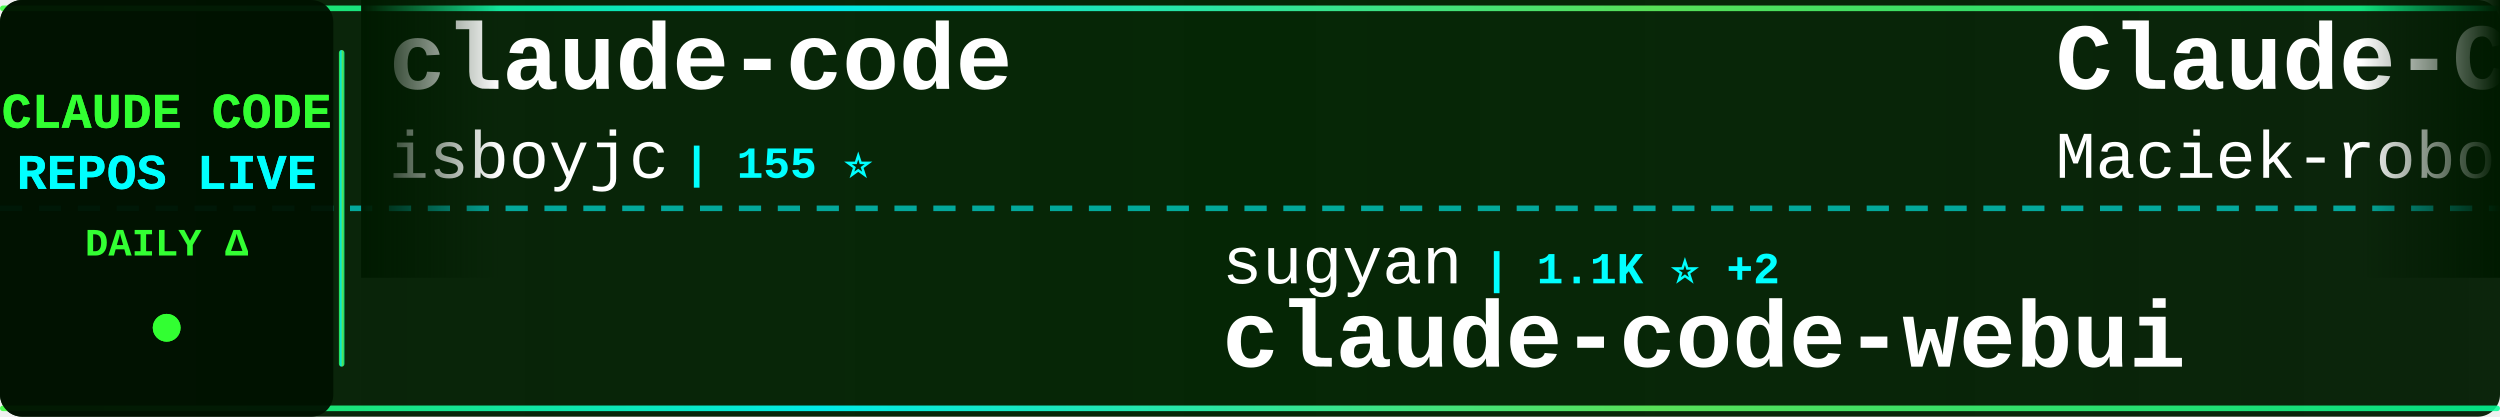
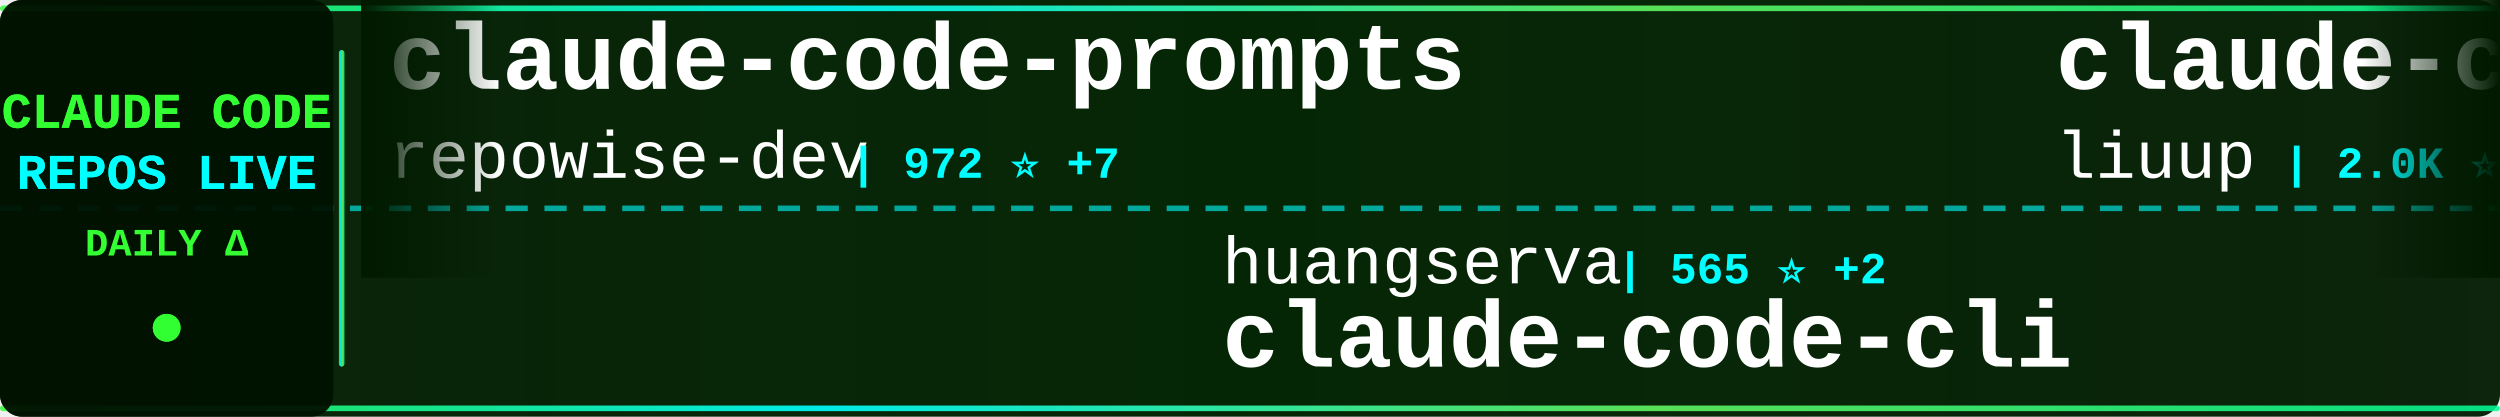
<svg xmlns="http://www.w3.org/2000/svg" width="900" height="150">
  <defs>
    <linearGradient id="tickerBg" x1="0%" y1="0%" x2="100%" y2="0%">
      <stop offset="0%" style="stop-color:#001a00;stop-opacity:0.95" />
      <stop offset="50%" style="stop-color:#002200;stop-opacity:0.98" />
      <stop offset="100%" style="stop-color:#001a00;stop-opacity:0.95" />
    </linearGradient>
    <linearGradient id="borderGrad" x1="0%" y1="0%" x2="100%" y2="0%">
      <stop offset="0%" style="stop-color:#33ff33;stop-opacity:0.85">
        <animate attributeName="stop-opacity" values="0.85;1;0.85" dur="2s" repeatCount="indefinite" />
      </stop>
      <stop offset="33%" style="stop-color:#00ffff;stop-opacity:0.9">
        <animate attributeName="stop-opacity" values="0.9;1;0.9" dur="2.2s" repeatCount="indefinite" />
      </stop>
      <stop offset="66%" style="stop-color:#66ff66;stop-opacity:0.85">
        <animate attributeName="stop-opacity" values="0.85;1;0.85" dur="1.8s" repeatCount="indefinite" />
      </stop>
      <stop offset="100%" style="stop-color:#00ff99;stop-opacity:0.85">
        <animate attributeName="stop-opacity" values="0.85;1;0.85" dur="2s" repeatCount="indefinite" />
      </stop>
    </linearGradient>
    <filter id="textGlow">
      <feGaussianBlur stdDeviation="0.1" result="coloredBlur" />
      <feMerge>
        <feMergeNode in="coloredBlur" />
        <feMergeNode in="SourceGraphic" />
      </feMerge>
    </filter>
    <filter id="metricGlow">
      <feGaussianBlur stdDeviation="0.2" result="coloredBlur" />
      <feMerge>
        <feMergeNode in="coloredBlur" />
        <feMergeNode in="SourceGraphic" />
      </feMerge>
    </filter>
    <linearGradient id="leftFade" x1="0%" y1="0%" x2="100%" y2="0%">
      <stop offset="0%" style="stop-color:#001a00;stop-opacity:1" />
      <stop offset="100%" style="stop-color:#001a00;stop-opacity:0" />
    </linearGradient>
    <linearGradient id="rightFade" x1="0%" y1="0%" x2="100%" y2="0%">
      <stop offset="0%" style="stop-color:#001a00;stop-opacity:0" />
      <stop offset="100%" style="stop-color:#001a00;stop-opacity:1" />
    </linearGradient>
  </defs>
  <rect width="900" height="150" fill="url(#tickerBg)" rx="8" />
  <rect x="0" y="2" width="900" height="2" fill="url(#borderGrad)" rx="1" />
  <rect x="0" y="146" width="900" height="2" fill="url(#borderGrad)" rx="1" />
  <line x1="0" y1="75" x2="900" y2="75" stroke="#00ffff" stroke-width="2" stroke-dasharray="8 6" opacity="0.6" />
  <rect x="0" y="0" width="120" height="150" fill="#001100" opacity="0.95" rx="8" />
  <text x="60" y="46" font-family="'Courier New', monospace" font-size="18" font-weight="bold" fill="#33ff33" text-anchor="middle" filter="url(#textGlow)">
    CLAUDE CODE
  </text>
  <text x="60" y="68" font-family="'Courier New', monospace" font-size="18" font-weight="bold" fill="#00ffff" text-anchor="middle" filter="url(#textGlow)">
    REPOS LIVE
  </text>
  <text x="60" y="92" font-family="'Courier New', monospace" font-size="14" font-weight="bold" fill="#33ff33" text-anchor="middle">
    DAILY Δ
  </text>
  <circle cx="60" cy="118" r="5" fill="#33ff33" filter="url(#metricGlow)">
    <animate attributeName="r" values="4;6;4" dur="1.5s" repeatCount="indefinite" />
    <animate attributeName="opacity" values="0.6;1;0.6" dur="1.5s" repeatCount="indefinite" />
  </circle>
  <rect x="122" y="18" width="2" height="114" fill="url(#borderGrad)" rx="1" />
  <clipPath id="tickerClip">
    <rect x="130" y="0" width="770" height="150" />
  </clipPath>
  <g clip-path="url(#tickerClip)">
    <g id="tickerItems">
      <animateTransform attributeName="transform" attributeType="XML" type="translate" from="0 0" to="-3000 0" dur="54s" repeatCount="indefinite" />
      <g transform="translate(0, 0)">
-         <text x="140" y="32" font-family="'Courier New', monospace" font-size="34" font-weight="bold" fill="#ffffff">claude-code</text>
-         <text x="140" y="64" font-family="'Courier New', monospace" font-size="24" font-weight="normal" fill="#ffffff" opacity="1.0">isboyjc</text>
-         <text x="246" y="64" font-family="'Courier New', monospace" font-size="16" font-weight="bold" fill="#00ffff"> | 155 ⭐</text>
+         <text x="140" y="32" font-family="'Courier New', monospace" font-size="34" font-weight="bold" fill="#ffffff">claude-code-prompts</text>
+         <text x="140" y="64" font-family="'Courier New', monospace" font-size="24" font-weight="normal" fill="#ffffff" opacity="1.0">repowise-dev</text>
+         <text x="306" y="64" font-family="'Courier New', monospace" font-size="16" font-weight="bold" fill="#00ffff"> | 972 ⭐ +7</text>
      </g>
      <g transform="translate(300, 0)">
-         <text x="140" y="102" font-family="'Courier New', monospace" font-size="24" font-weight="normal" fill="#ffffff" opacity="1.0">sugyan</text>
-         <text x="234" y="102" font-family="'Courier New', monospace" font-size="16" font-weight="bold" fill="#00ffff"> | 1.1K ⭐ +2</text>
-         <text x="140" y="132" font-family="'Courier New', monospace" font-size="34" font-weight="bold" fill="#ffffff">claude-code-webui</text>
+         <text x="140" y="102" font-family="'Courier New', monospace" font-size="24" font-weight="normal" fill="#ffffff" opacity="1.0">huangserva</text>
+         <text x="282" y="102" font-family="'Courier New', monospace" font-size="16" font-weight="bold" fill="#00ffff"> | 565 ⭐ +2</text>
+         <text x="140" y="132" font-family="'Courier New', monospace" font-size="34" font-weight="bold" fill="#ffffff">claude-code-cli</text>
      </g>
      <g transform="translate(600, 0)">
-         <text x="140" y="32" font-family="'Courier New', monospace" font-size="34" font-weight="bold" fill="#ffffff">Claude-Code-Usage-Monito...</text>
-         <text x="140" y="64" font-family="'Courier New', monospace" font-size="24" font-weight="normal" fill="#ffffff" opacity="1.0">Maciek-roboblog</text>
-         <text x="342" y="64" font-family="'Courier New', monospace" font-size="16" font-weight="bold" fill="#00ffff"> | 7.8K ⭐ +13</text>
+         <text x="140" y="32" font-family="'Courier New', monospace" font-size="34" font-weight="bold" fill="#ffffff">claude-code-analysis</text>
+         <text x="140" y="64" font-family="'Courier New', monospace" font-size="24" font-weight="normal" fill="#ffffff" opacity="1.0">liuup</text>
+         <text x="222" y="64" font-family="'Courier New', monospace" font-size="16" font-weight="bold" fill="#00ffff"> | 2.0K ⭐ +38</text>
      </g>
      <g transform="translate(900, 0)">
-         <text x="140" y="102" font-family="'Courier New', monospace" font-size="24" font-weight="normal" fill="#ffffff" opacity="1.0">darcyegb</text>
-         <text x="258" y="102" font-family="'Courier New', monospace" font-size="16" font-weight="bold" fill="#00ffff"> | 674 ⭐</text>
-         <text x="140" y="132" font-family="'Courier New', monospace" font-size="34" font-weight="bold" fill="#ffffff">ClaudeCodeAgents</text>
+         <text x="140" y="102" font-family="'Courier New', monospace" font-size="24" font-weight="normal" fill="#ffffff" opacity="1.0">alirezarezvani</text>
+         <text x="330" y="102" font-family="'Courier New', monospace" font-size="16" font-weight="bold" fill="#00ffff"> | 12.9K ⭐ +119</text>
+         <text x="140" y="132" font-family="'Courier New', monospace" font-size="34" font-weight="bold" fill="#ffffff">claude-skills</text>
      </g>
      <g transform="translate(1200, 0)">
-         <text x="140" y="32" font-family="'Courier New', monospace" font-size="34" font-weight="bold" fill="#ffffff">claude-code-system-promp...</text>
-         <text x="140" y="64" font-family="'Courier New', monospace" font-size="24" font-weight="normal" fill="#ffffff" opacity="1.0">Piebald-AI</text>
-         <text x="282" y="64" font-family="'Courier New', monospace" font-size="16" font-weight="bold" fill="#00ffff"> | 9.6K ⭐ +54</text>
+         <text x="140" y="32" font-family="'Courier New', monospace" font-size="34" font-weight="bold" fill="#ffffff">free-claude-code</text>
+         <text x="140" y="64" font-family="'Courier New', monospace" font-size="24" font-weight="normal" fill="#ffffff" opacity="1.0">Alishahryar1</text>
+         <text x="306" y="64" font-family="'Courier New', monospace" font-size="16" font-weight="bold" fill="#00ffff"> | 15.4K ⭐ +2.9K</text>
      </g>
      <g transform="translate(1500, 0)">
-         <text x="140" y="102" font-family="'Courier New', monospace" font-size="24" font-weight="normal" fill="#ffffff" opacity="1.0">lorryjovens-hub</text>
-         <text x="342" y="102" font-family="'Courier New', monospace" font-size="16" font-weight="bold" fill="#00ffff"> | 1.5K ⭐ +4</text>
-         <text x="140" y="132" font-family="'Courier New', monospace" font-size="34" font-weight="bold" fill="#ffffff">claude-code-rust</text>
+         <text x="140" y="102" font-family="'Courier New', monospace" font-size="24" font-weight="normal" fill="#ffffff" opacity="1.0">affaan-m</text>
+         <text x="258" y="102" font-family="'Courier New', monospace" font-size="16" font-weight="bold" fill="#00ffff"> | 168.1K ⭐ +841</text>
+         <text x="140" y="132" font-family="'Courier New', monospace" font-size="34" font-weight="bold" fill="#ffffff">everything-claude-code</text>
      </g>
      <g transform="translate(1800, 0)">
-         <text x="140" y="32" font-family="'Courier New', monospace" font-size="34" font-weight="bold" fill="#ffffff">claude-code-source-build</text>
-         <text x="140" y="64" font-family="'Courier New', monospace" font-size="24" font-weight="normal" fill="#ffffff" opacity="1.0">andrew-kramer-inno</text>
-         <text x="378" y="64" font-family="'Courier New', monospace" font-size="16" font-weight="bold" fill="#00ffff"> | 581 ⭐ +2</text>
+         <text x="140" y="32" font-family="'Courier New', monospace" font-size="34" font-weight="bold" fill="#ffffff">claude-code-from-scratch</text>
+         <text x="140" y="64" font-family="'Courier New', monospace" font-size="24" font-weight="normal" fill="#ffffff" opacity="1.0">Windy3f3f3f3f</text>
+         <text x="318" y="64" font-family="'Courier New', monospace" font-size="16" font-weight="bold" fill="#00ffff"> | 1.0K ⭐ +14</text>
      </g>
      <g transform="translate(2100, 0)">
-         <text x="140" y="102" font-family="'Courier New', monospace" font-size="24" font-weight="normal" fill="#ffffff" opacity="1.0">Donchitos</text>
-         <text x="270" y="102" font-family="'Courier New', monospace" font-size="16" font-weight="bold" fill="#00ffff"> | 16.3K ⭐ +136</text>
-         <text x="140" y="132" font-family="'Courier New', monospace" font-size="34" font-weight="bold" fill="#ffffff">Claude-Code-Game-Studios</text>
+         <text x="140" y="102" font-family="'Courier New', monospace" font-size="24" font-weight="normal" fill="#ffffff" opacity="1.0">slopus</text>
+         <text x="234" y="102" font-family="'Courier New', monospace" font-size="16" font-weight="bold" fill="#00ffff"> | 19.3K ⭐ +88</text>
+         <text x="140" y="132" font-family="'Courier New', monospace" font-size="34" font-weight="bold" fill="#ffffff">happy</text>
      </g>
      <g transform="translate(2400, 0)">
-         <text x="140" y="32" font-family="'Courier New', monospace" font-size="34" font-weight="bold" fill="#ffffff">claude-code</text>
-         <text x="140" y="64" font-family="'Courier New', monospace" font-size="24" font-weight="normal" fill="#ffffff" opacity="1.0">anthropics</text>
-         <text x="282" y="64" font-family="'Courier New', monospace" font-size="16" font-weight="bold" fill="#00ffff"> | 118.3K ⭐ +334</text>
+         <text x="140" y="32" font-family="'Courier New', monospace" font-size="34" font-weight="bold" fill="#ffffff">Claude-Code-Source-Study</text>
+         <text x="140" y="64" font-family="'Courier New', monospace" font-size="24" font-weight="normal" fill="#ffffff" opacity="1.0">luyao618</text>
+         <text x="258" y="64" font-family="'Courier New', monospace" font-size="16" font-weight="bold" fill="#00ffff"> | 1.2K ⭐ +13</text>
      </g>
      <g transform="translate(2700, 0)">
-         <text x="140" y="102" font-family="'Courier New', monospace" font-size="24" font-weight="normal" fill="#ffffff" opacity="1.0">router-for-me</text>
-         <text x="318" y="102" font-family="'Courier New', monospace" font-size="16" font-weight="bold" fill="#00ffff"> | 29.1K ⭐ +288</text>
-         <text x="140" y="132" font-family="'Courier New', monospace" font-size="34" font-weight="bold" fill="#ffffff">CLIProxyAPI</text>
+         <text x="140" y="102" font-family="'Courier New', monospace" font-size="24" font-weight="normal" fill="#ffffff" opacity="1.0">feiskyer</text>
+         <text x="258" y="102" font-family="'Courier New', monospace" font-size="16" font-weight="bold" fill="#00ffff"> | 1.5K ⭐ +5</text>
+         <text x="140" y="132" font-family="'Courier New', monospace" font-size="34" font-weight="bold" fill="#ffffff">claude-code-settings</text>
      </g>
      <g transform="translate(3000, 0)">
-         <text x="140" y="32" font-family="'Courier New', monospace" font-size="34" font-weight="bold" fill="#ffffff">claude-code</text>
-         <text x="140" y="64" font-family="'Courier New', monospace" font-size="24" font-weight="normal" fill="#ffffff" opacity="1.0">isboyjc</text>
-         <text x="246" y="64" font-family="'Courier New', monospace" font-size="16" font-weight="bold" fill="#00ffff"> | 155 ⭐</text>
+         <text x="140" y="32" font-family="'Courier New', monospace" font-size="34" font-weight="bold" fill="#ffffff">claude-code-prompts</text>
+         <text x="140" y="64" font-family="'Courier New', monospace" font-size="24" font-weight="normal" fill="#ffffff" opacity="1.0">repowise-dev</text>
+         <text x="306" y="64" font-family="'Courier New', monospace" font-size="16" font-weight="bold" fill="#00ffff"> | 972 ⭐ +7</text>
      </g>
      <g transform="translate(3300, 0)">
-         <text x="140" y="102" font-family="'Courier New', monospace" font-size="24" font-weight="normal" fill="#ffffff" opacity="1.0">sugyan</text>
-         <text x="234" y="102" font-family="'Courier New', monospace" font-size="16" font-weight="bold" fill="#00ffff"> | 1.1K ⭐ +2</text>
-         <text x="140" y="132" font-family="'Courier New', monospace" font-size="34" font-weight="bold" fill="#ffffff">claude-code-webui</text>
+         <text x="140" y="102" font-family="'Courier New', monospace" font-size="24" font-weight="normal" fill="#ffffff" opacity="1.0">huangserva</text>
+         <text x="282" y="102" font-family="'Courier New', monospace" font-size="16" font-weight="bold" fill="#00ffff"> | 565 ⭐ +2</text>
+         <text x="140" y="132" font-family="'Courier New', monospace" font-size="34" font-weight="bold" fill="#ffffff">claude-code-cli</text>
      </g>
      <g transform="translate(3600, 0)">
-         <text x="140" y="32" font-family="'Courier New', monospace" font-size="34" font-weight="bold" fill="#ffffff">Claude-Code-Usage-Monito...</text>
-         <text x="140" y="64" font-family="'Courier New', monospace" font-size="24" font-weight="normal" fill="#ffffff" opacity="1.0">Maciek-roboblog</text>
-         <text x="342" y="64" font-family="'Courier New', monospace" font-size="16" font-weight="bold" fill="#00ffff"> | 7.8K ⭐ +13</text>
+         <text x="140" y="32" font-family="'Courier New', monospace" font-size="34" font-weight="bold" fill="#ffffff">claude-code-analysis</text>
+         <text x="140" y="64" font-family="'Courier New', monospace" font-size="24" font-weight="normal" fill="#ffffff" opacity="1.0">liuup</text>
+         <text x="222" y="64" font-family="'Courier New', monospace" font-size="16" font-weight="bold" fill="#00ffff"> | 2.0K ⭐ +38</text>
      </g>
      <g transform="translate(3900, 0)">
-         <text x="140" y="102" font-family="'Courier New', monospace" font-size="24" font-weight="normal" fill="#ffffff" opacity="1.0">darcyegb</text>
-         <text x="258" y="102" font-family="'Courier New', monospace" font-size="16" font-weight="bold" fill="#00ffff"> | 674 ⭐</text>
-         <text x="140" y="132" font-family="'Courier New', monospace" font-size="34" font-weight="bold" fill="#ffffff">ClaudeCodeAgents</text>
+         <text x="140" y="102" font-family="'Courier New', monospace" font-size="24" font-weight="normal" fill="#ffffff" opacity="1.0">alirezarezvani</text>
+         <text x="330" y="102" font-family="'Courier New', monospace" font-size="16" font-weight="bold" fill="#00ffff"> | 12.9K ⭐ +119</text>
+         <text x="140" y="132" font-family="'Courier New', monospace" font-size="34" font-weight="bold" fill="#ffffff">claude-skills</text>
      </g>
    </g>
  </g>
  <rect x="130" y="0" width="50" height="100" fill="url(#leftFade)" />
  <rect x="850" y="0" width="50" height="100" fill="url(#rightFade)" />
</svg>
